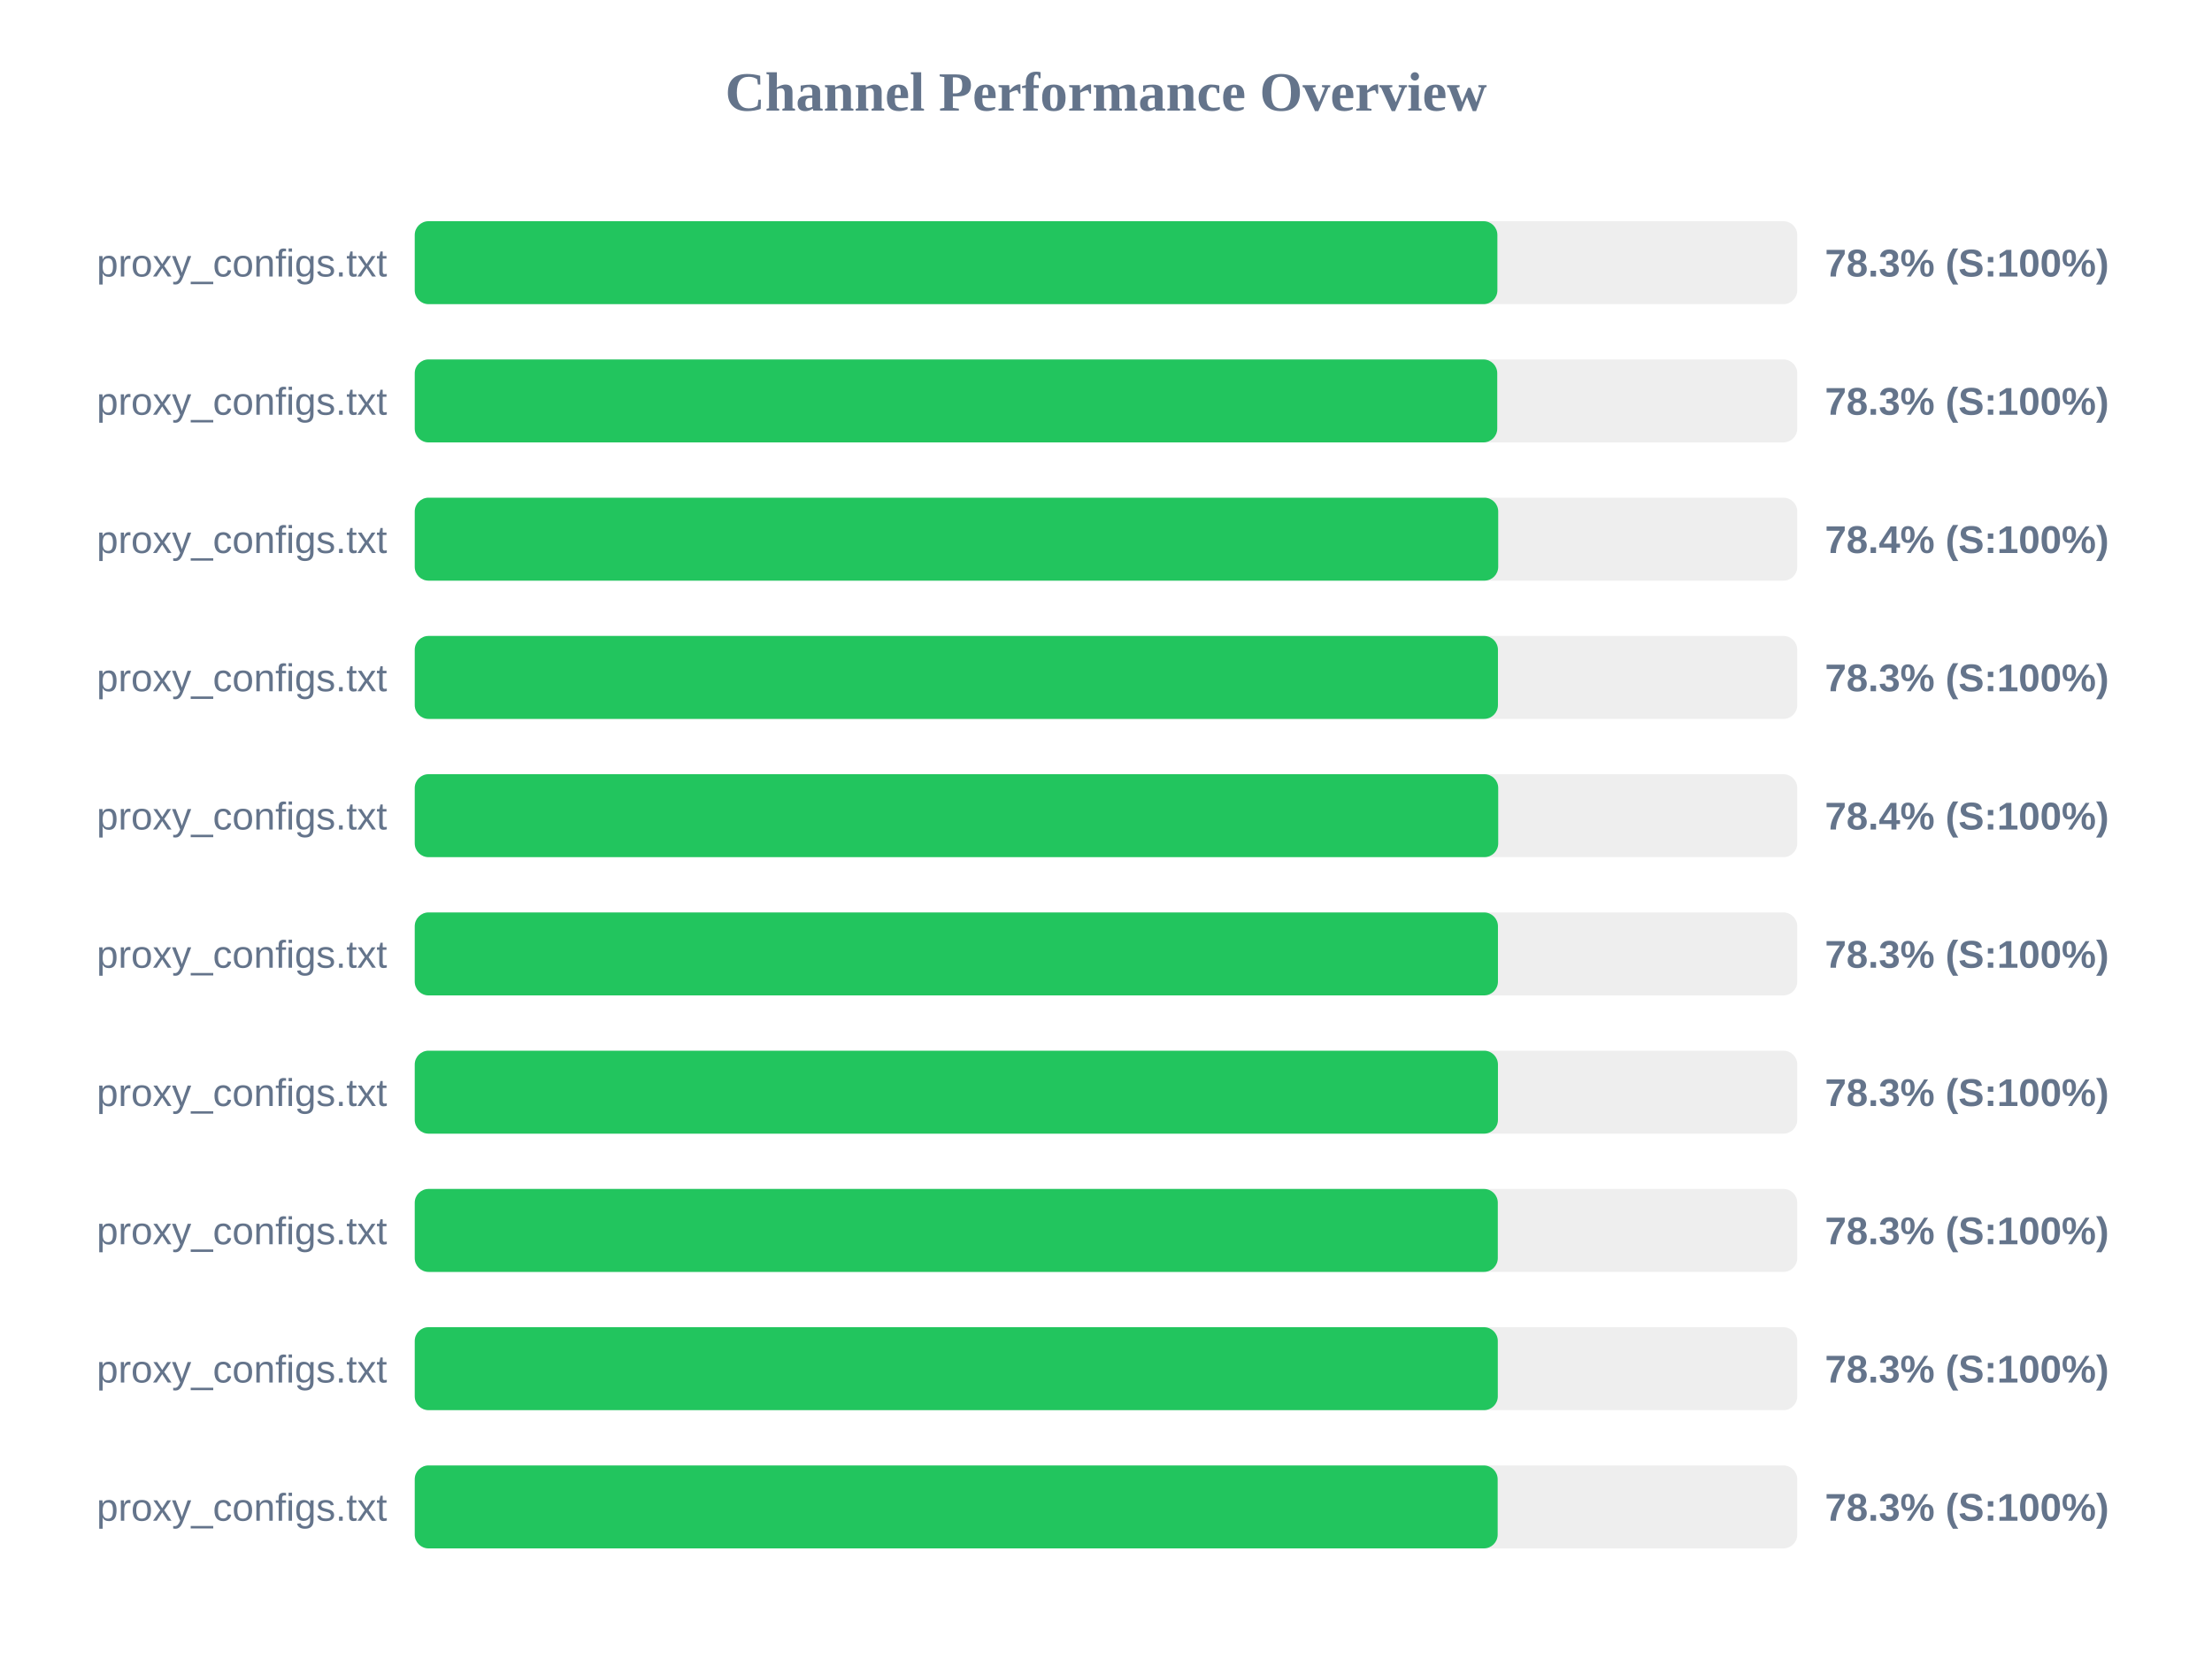
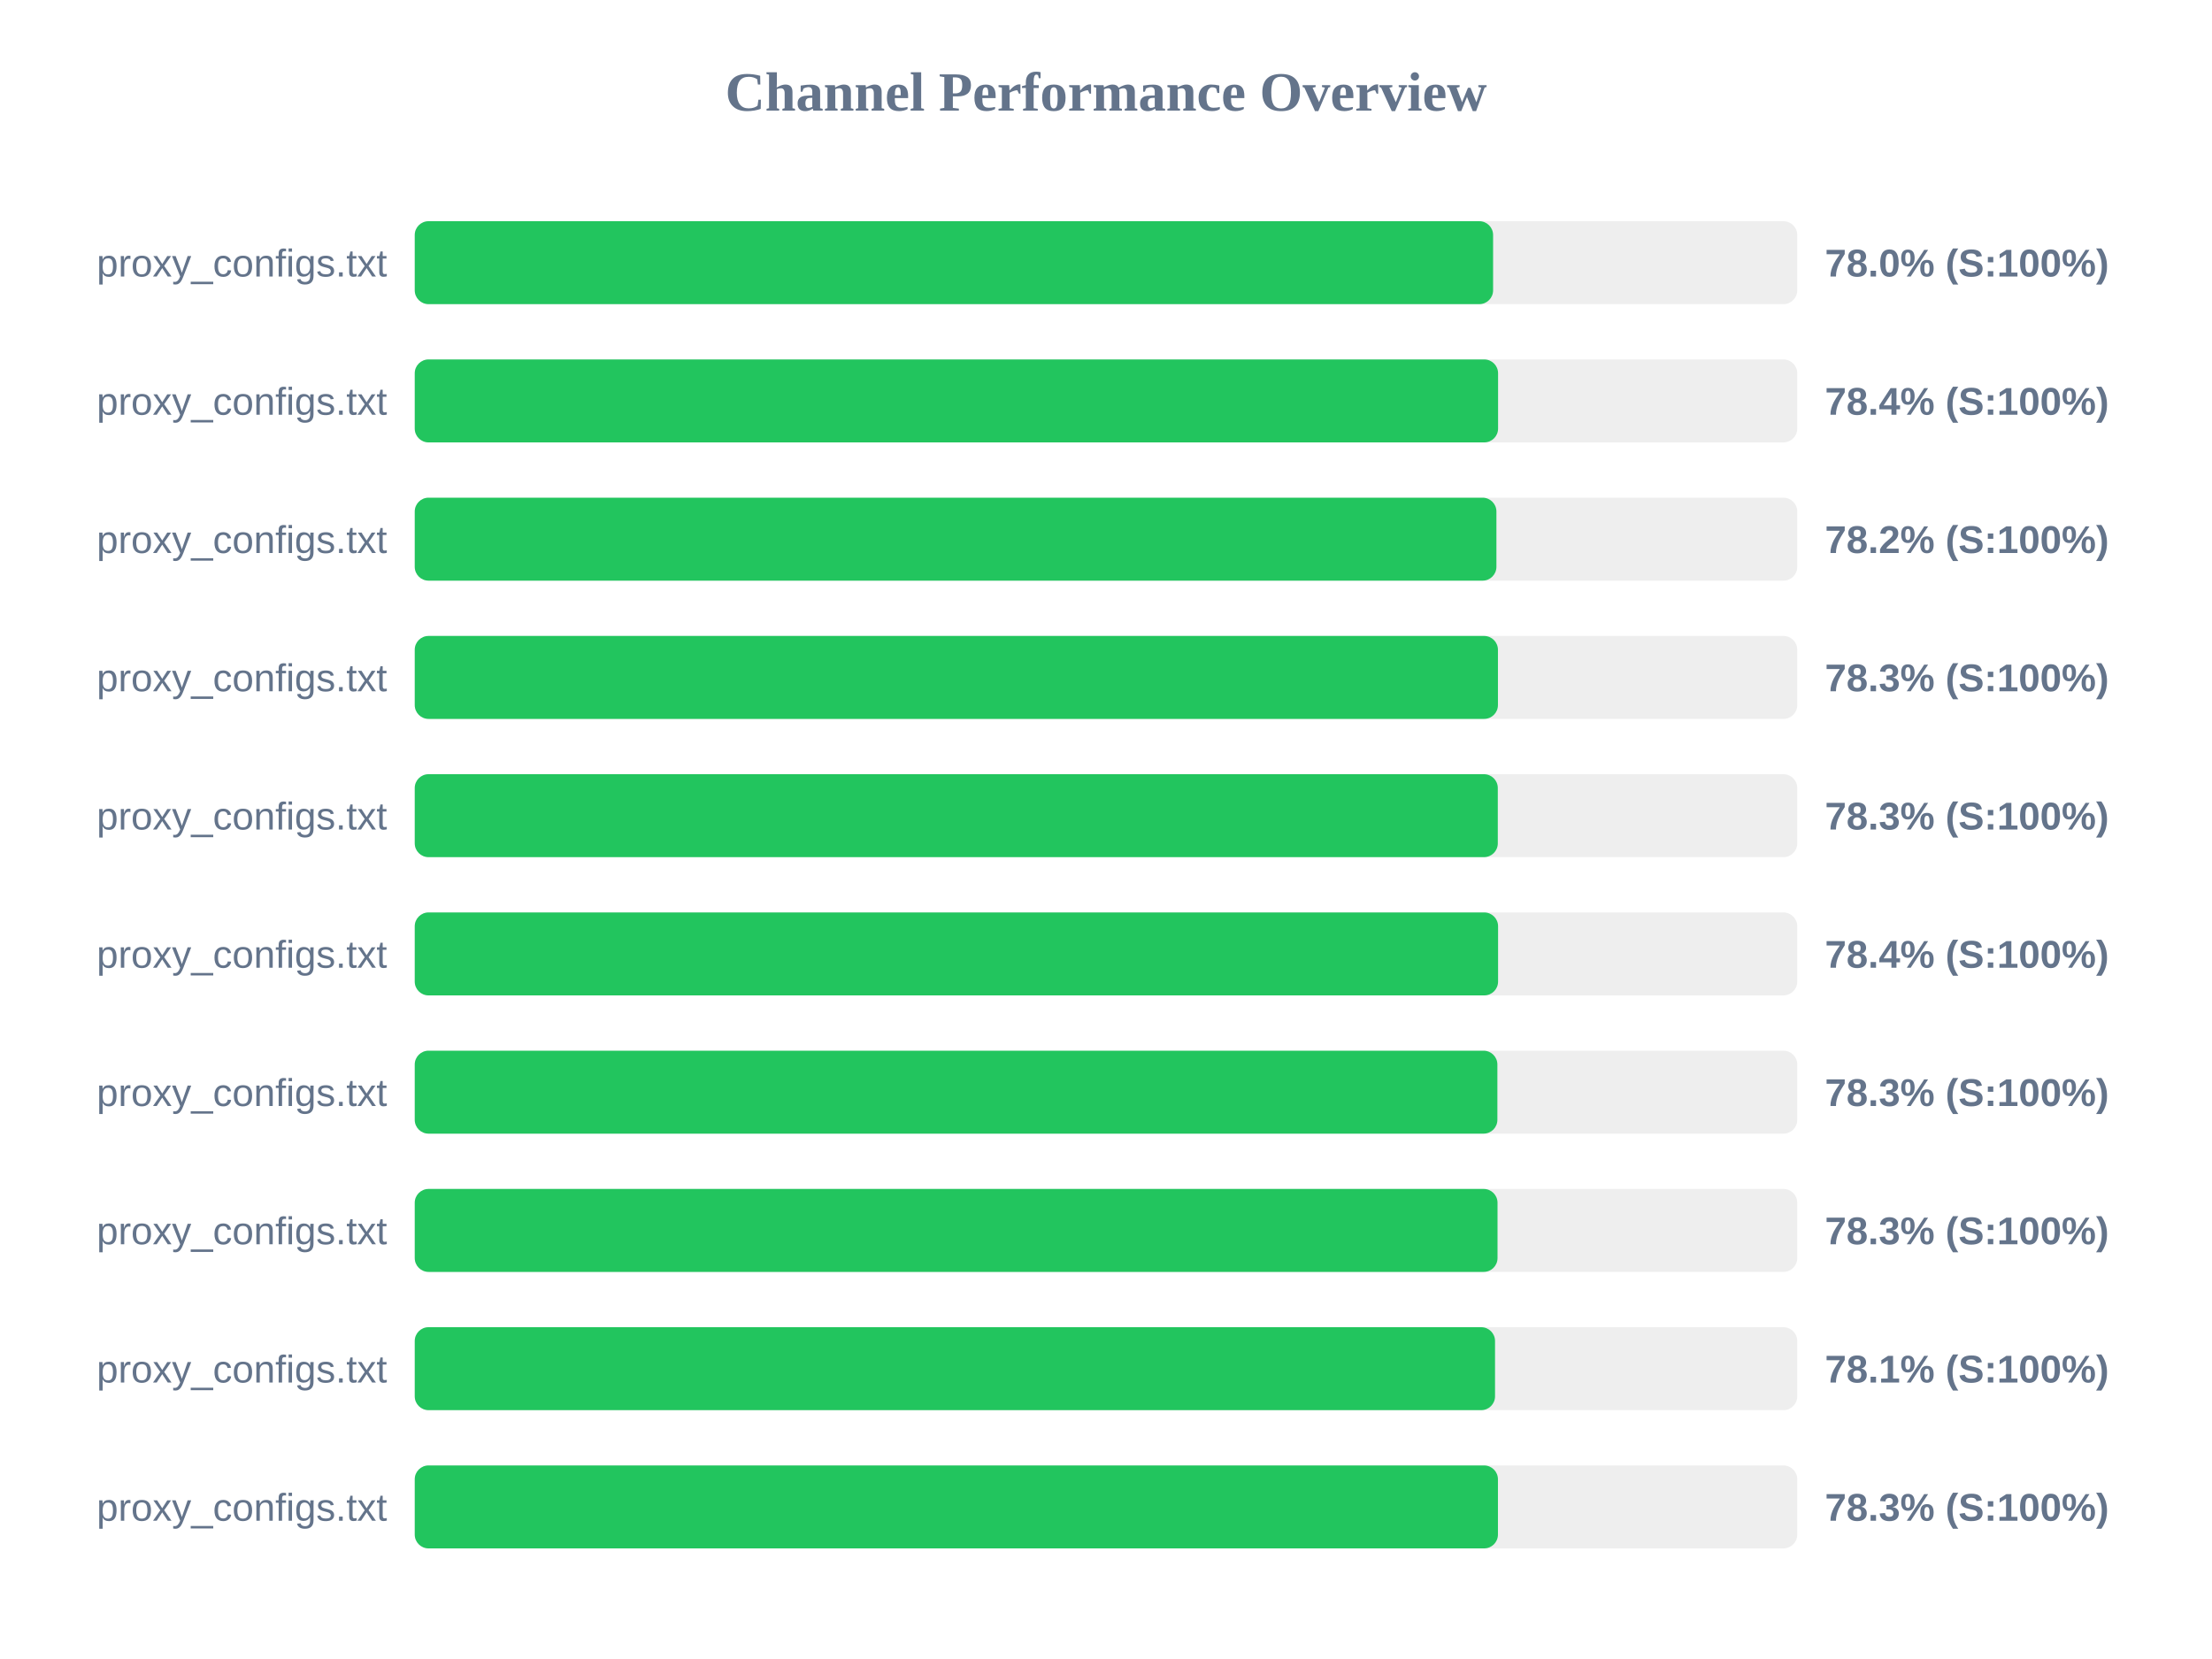
<svg xmlns="http://www.w3.org/2000/svg" width="800" height="600" version="1.1">
  <style>
        .row { font: 14px Arial; fill: #64748b; }
        .score { font: bold 14px Arial; fill: #64748b; }
    </style>
  <text x="400" y="40" text-anchor="middle" font-size="20px" font-weight="bold" fill="#64748b">Channel Performance Overview</text>
  <rect x="150" y="80" width="500" height="30" fill="#eee" rx="5" />
-   <rect x="150" y="80" width="391.55" height="30" fill="#22c55e" rx="5" />
+   <rect x="150" y="80" width="390.0" height="30" fill="#22c55e" rx="5" />
  <text x="140" y="100" text-anchor="end" class="row">proxy_configs.txt</text>
-   <text x="660" y="100" text-anchor="start" class="score">78.3% (S:100%)</text>
+   <text x="660" y="100" text-anchor="start" class="score">78.0% (S:100%)</text>
  <rect x="150" y="130" width="500" height="30" fill="#eee" rx="5" />
-   <rect x="150" y="130" width="391.5" height="30" fill="#22c55e" rx="5" />
+   <rect x="150" y="130" width="391.8" height="30" fill="#22c55e" rx="5" />
  <text x="140" y="150" text-anchor="end" class="row">proxy_configs.txt</text>
-   <text x="660" y="150" text-anchor="start" class="score">78.3% (S:100%)</text>
+   <text x="660" y="150" text-anchor="start" class="score">78.4% (S:100%)</text>
  <rect x="150" y="180" width="500" height="30" fill="#eee" rx="5" />
-   <rect x="150" y="180" width="391.85" height="30" fill="#22c55e" rx="5" />
+   <rect x="150" y="180" width="391.2" height="30" fill="#22c55e" rx="5" />
  <text x="140" y="200" text-anchor="end" class="row">proxy_configs.txt</text>
-   <text x="660" y="200" text-anchor="start" class="score">78.4% (S:100%)</text>
+   <text x="660" y="200" text-anchor="start" class="score">78.2% (S:100%)</text>
  <rect x="150" y="230" width="500" height="30" fill="#eee" rx="5" />
  <rect x="150" y="230" width="391.75" height="30" fill="#22c55e" rx="5" />
  <text x="140" y="250" text-anchor="end" class="row">proxy_configs.txt</text>
  <text x="660" y="250" text-anchor="start" class="score">78.3% (S:100%)</text>
  <rect x="150" y="280" width="500" height="30" fill="#eee" rx="5" />
-   <rect x="150" y="280" width="391.85" height="30" fill="#22c55e" rx="5" />
+   <rect x="150" y="280" width="391.7" height="30" fill="#22c55e" rx="5" />
  <text x="140" y="300" text-anchor="end" class="row">proxy_configs.txt</text>
-   <text x="660" y="300" text-anchor="start" class="score">78.4% (S:100%)</text>
+   <text x="660" y="300" text-anchor="start" class="score">78.3% (S:100%)</text>
  <rect x="150" y="330" width="500" height="30" fill="#eee" rx="5" />
-   <rect x="150" y="330" width="391.75" height="30" fill="#22c55e" rx="5" />
+   <rect x="150" y="330" width="391.8" height="30" fill="#22c55e" rx="5" />
  <text x="140" y="350" text-anchor="end" class="row">proxy_configs.txt</text>
-   <text x="660" y="350" text-anchor="start" class="score">78.3% (S:100%)</text>
+   <text x="660" y="350" text-anchor="start" class="score">78.4% (S:100%)</text>
  <rect x="150" y="380" width="500" height="30" fill="#eee" rx="5" />
-   <rect x="150" y="380" width="391.75" height="30" fill="#22c55e" rx="5" />
+   <rect x="150" y="380" width="391.55" height="30" fill="#22c55e" rx="5" />
  <text x="140" y="400" text-anchor="end" class="row">proxy_configs.txt</text>
  <text x="660" y="400" text-anchor="start" class="score">78.3% (S:100%)</text>
  <rect x="150" y="430" width="500" height="30" fill="#eee" rx="5" />
-   <rect x="150" y="430" width="391.7" height="30" fill="#22c55e" rx="5" />
+   <rect x="150" y="430" width="391.6" height="30" fill="#22c55e" rx="5" />
  <text x="140" y="450" text-anchor="end" class="row">proxy_configs.txt</text>
  <text x="660" y="450" text-anchor="start" class="score">78.3% (S:100%)</text>
  <rect x="150" y="480" width="500" height="30" fill="#eee" rx="5" />
-   <rect x="150" y="480" width="391.7" height="30" fill="#22c55e" rx="5" />
+   <rect x="150" y="480" width="390.7" height="30" fill="#22c55e" rx="5" />
  <text x="140" y="500" text-anchor="end" class="row">proxy_configs.txt</text>
-   <text x="660" y="500" text-anchor="start" class="score">78.3% (S:100%)</text>
+   <text x="660" y="500" text-anchor="start" class="score">78.1% (S:100%)</text>
  <rect x="150" y="530" width="500" height="30" fill="#eee" rx="5" />
-   <rect x="150" y="530" width="391.65" height="30" fill="#22c55e" rx="5" />
+   <rect x="150" y="530" width="391.75" height="30" fill="#22c55e" rx="5" />
  <text x="140" y="550" text-anchor="end" class="row">proxy_configs.txt</text>
  <text x="660" y="550" text-anchor="start" class="score">78.3% (S:100%)</text>
</svg>
